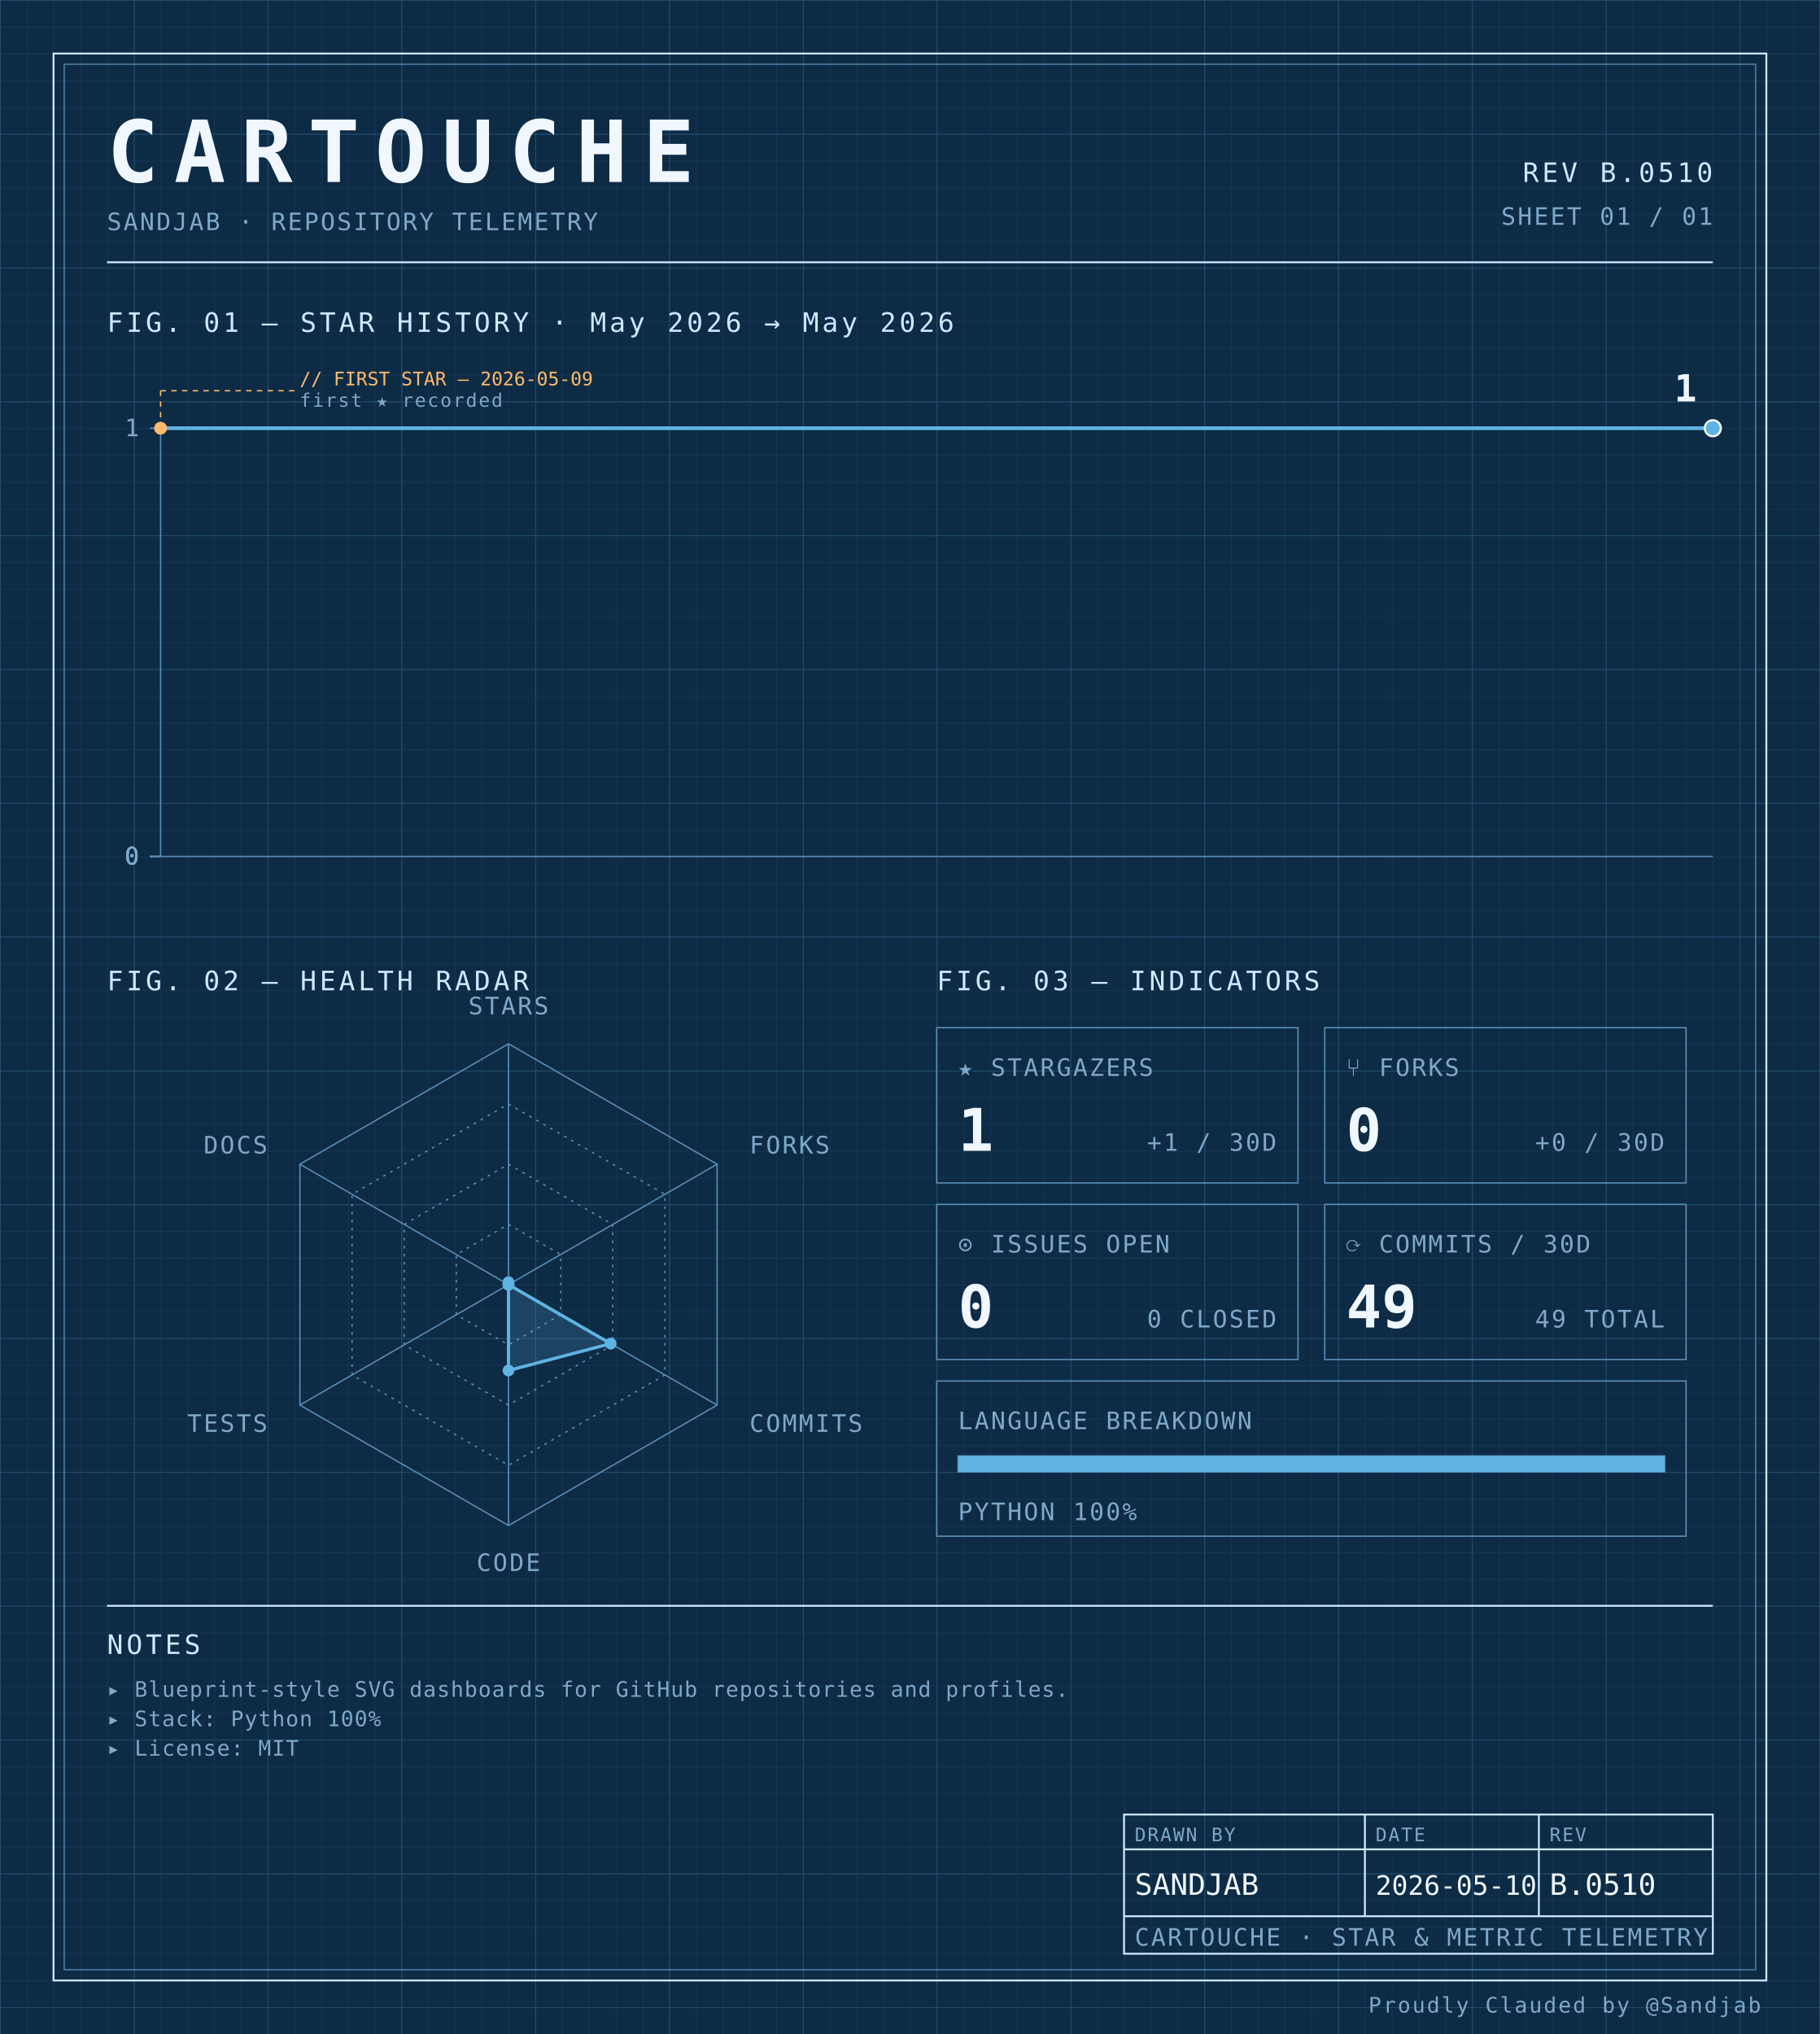
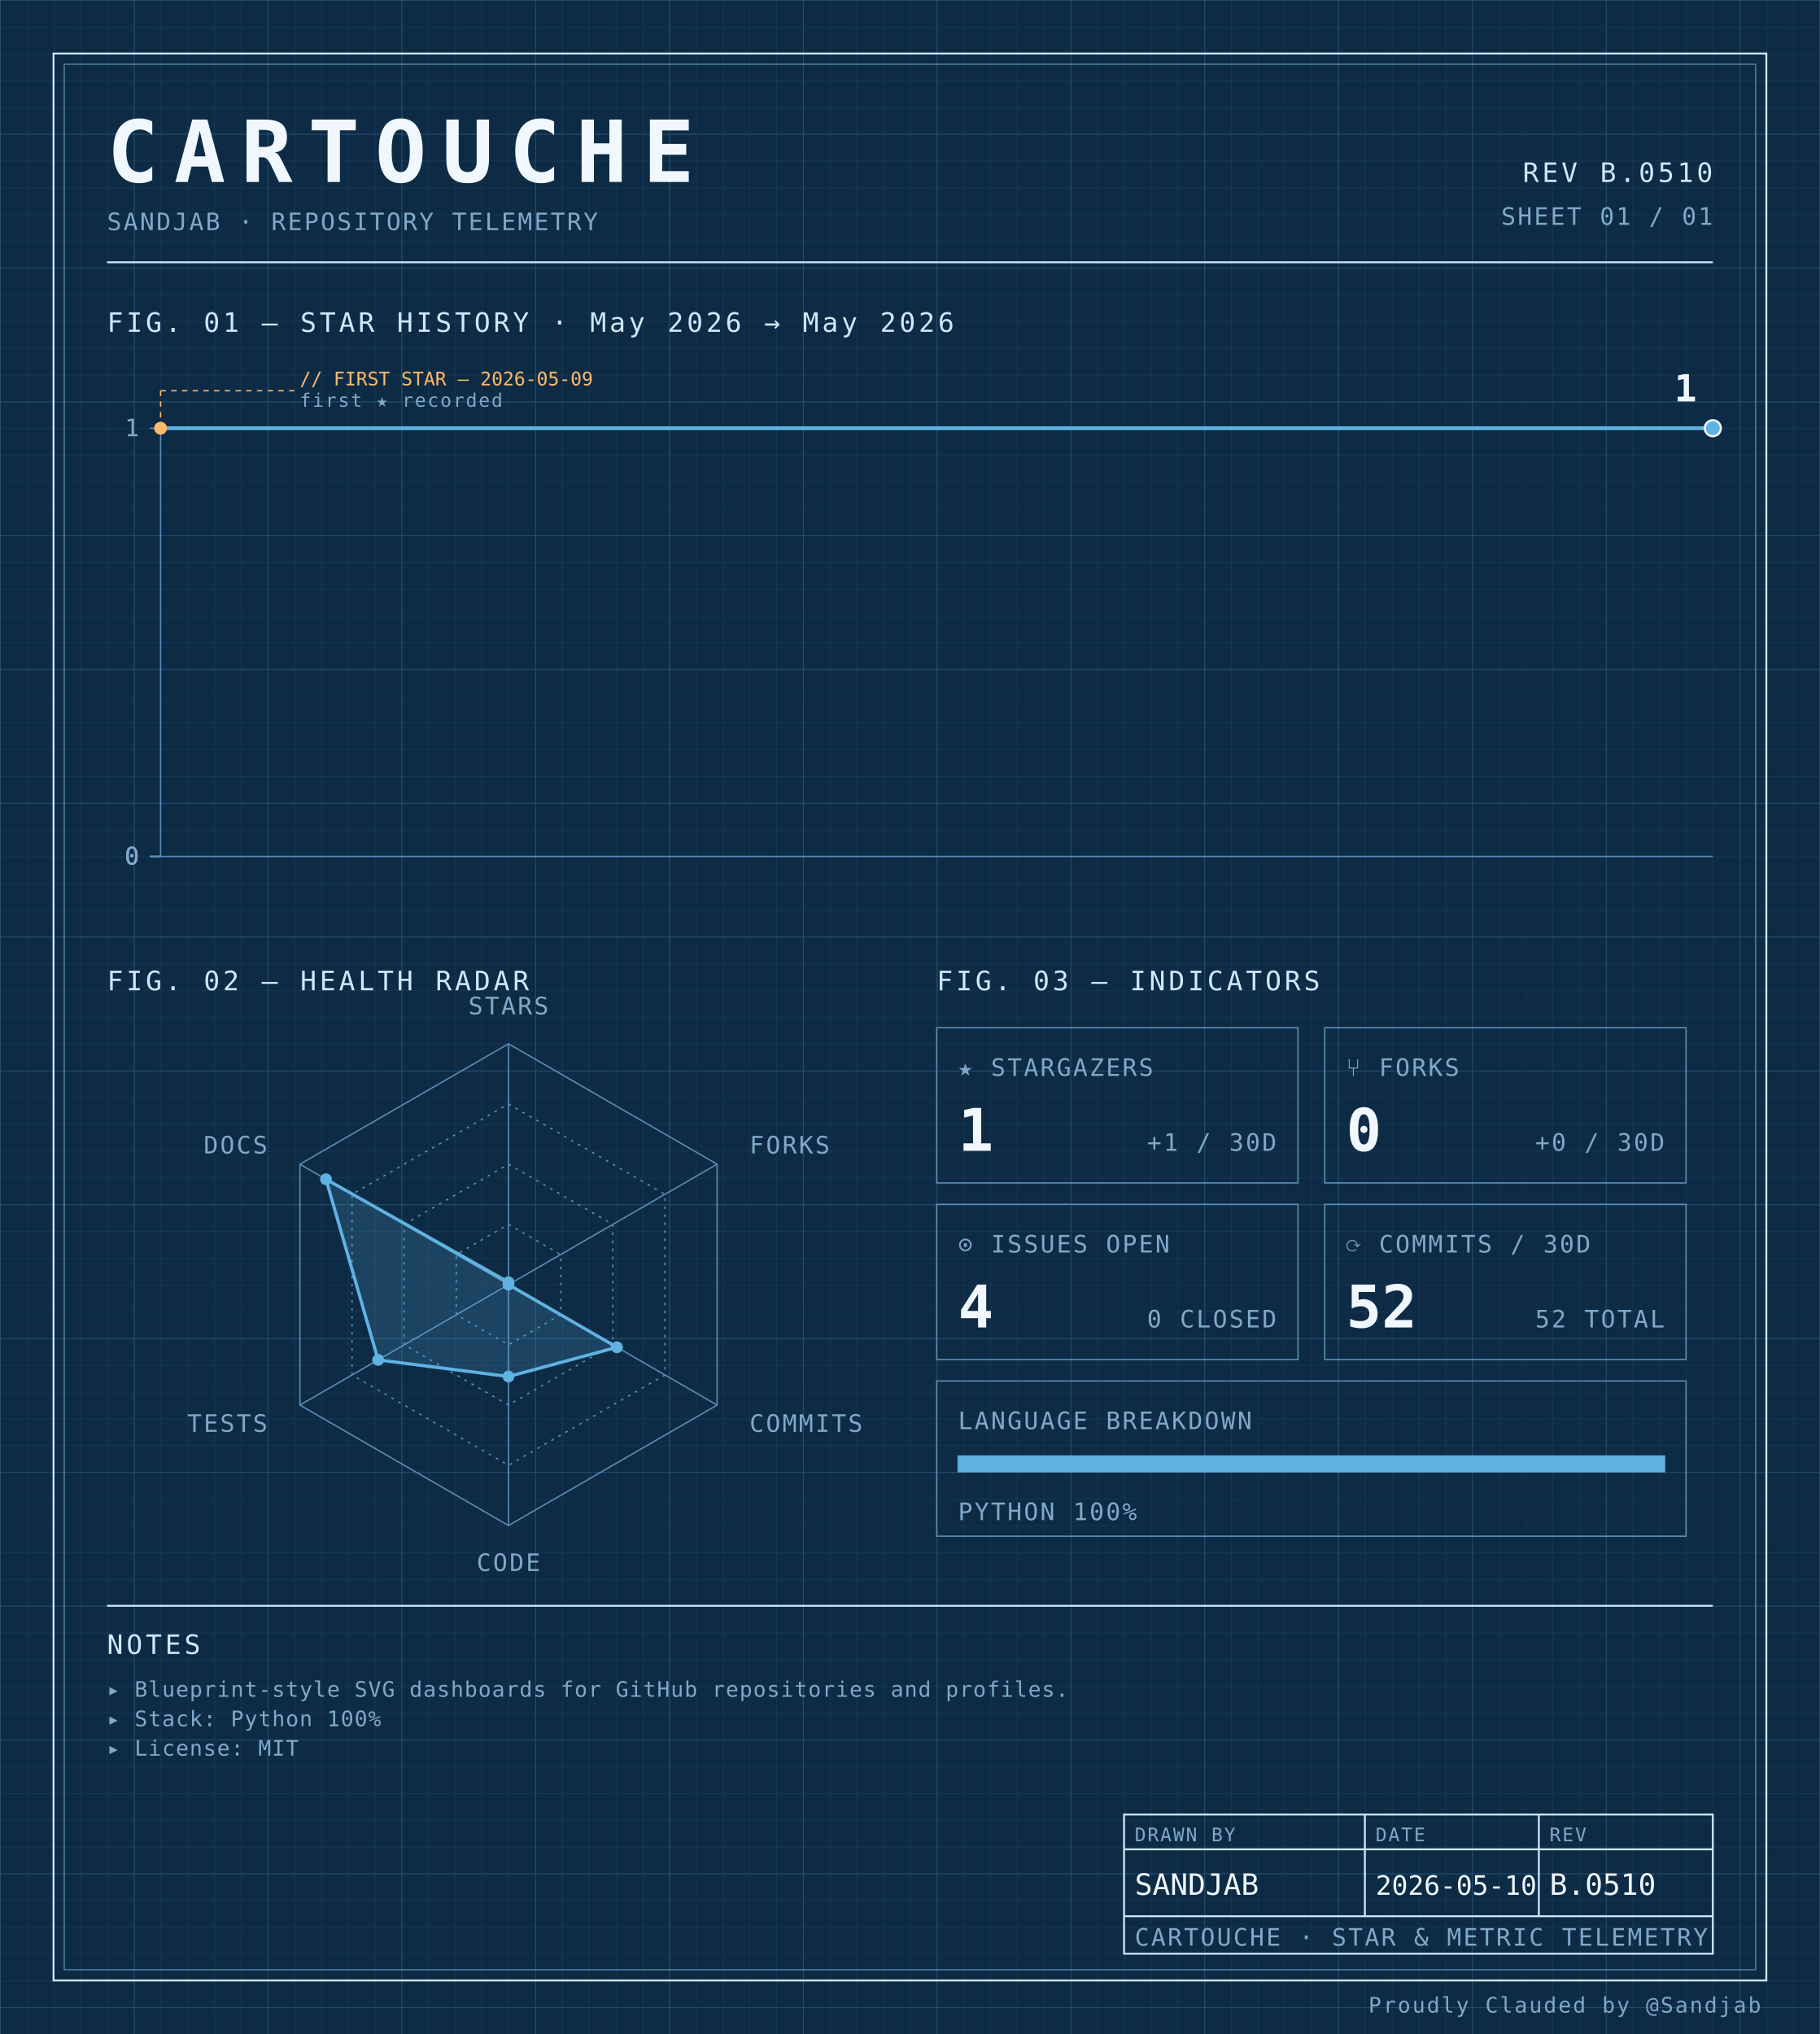
<svg xmlns="http://www.w3.org/2000/svg" width="100%" viewBox="0 0 680 760" role="img">
  <defs>
    <pattern id="grid-fine" width="10" height="10" patternUnits="userSpaceOnUse">
      <path d="M10 0H0V10" fill="none" stroke="#1a3a5c" stroke-width="0.4" />
    </pattern>
    <pattern id="grid-major" width="50" height="50" patternUnits="userSpaceOnUse">
      <path d="M50 0H0V50" fill="none" stroke="#245273" stroke-width="0.5" />
    </pattern>
  </defs>
  <rect x="0" y="0" width="680" height="760" fill="#0d2b45" />
  <rect x="0" y="0" width="680" height="760" fill="url(#grid-fine)" />
  <rect x="0" y="0" width="680" height="760" fill="url(#grid-major)" />
  <rect x="20" y="20" width="640" height="720" fill="none" stroke="#cfe8ff" stroke-width="0.7" />
  <rect x="24" y="24" width="632" height="712" fill="none" stroke="#5b8db5" stroke-width="0.4" />
  <text x="40" y="68" font-family="ui-monospace, 'SF Mono', 'JetBrains Mono', 'Cascadia Code', Consolas, monospace" font-size="32" font-weight="700" fill="#f0f7ff" text-anchor="start" letter-spacing="0.18em">CARTOUCHE</text>
  <text x="40" y="86" font-family="ui-monospace, 'SF Mono', 'JetBrains Mono', 'Cascadia Code', Consolas, monospace" font-size="9" font-weight="400" fill="#7fa8c9" text-anchor="start" letter-spacing="0.08em">SANDJAB · REPOSITORY TELEMETRY</text>
  <text x="640" y="68" font-family="ui-monospace, 'SF Mono', 'JetBrains Mono', 'Cascadia Code', Consolas, monospace" font-size="10" font-weight="400" fill="#cfe8ff" text-anchor="end" letter-spacing="0.12em">REV B.0510</text>
  <text x="640" y="84" font-family="ui-monospace, 'SF Mono', 'JetBrains Mono', 'Cascadia Code', Consolas, monospace" font-size="9" font-weight="400" fill="#7fa8c9" text-anchor="end" letter-spacing="0.08em">SHEET 01 / 01</text>
  <line x1="40" y1="98" x2="640" y2="98" stroke="#cfe8ff" stroke-width="0.7" />
  <text x="40" y="124" font-family="ui-monospace, 'SF Mono', 'JetBrains Mono', 'Cascadia Code', Consolas, monospace" font-size="10" font-weight="400" fill="#cfe8ff" text-anchor="start" letter-spacing="0.12em">FIG. 01 — STAR HISTORY · May 2026 → May 2026</text>
  <line x1="60" y1="160" x2="60" y2="320" stroke="#5b8db5" stroke-width="0.5" />
  <line x1="60" y1="320" x2="640" y2="320" stroke="#5b8db5" stroke-width="0.5" />
  <line x1="56" y1="320.0" x2="60" y2="320.0" stroke="#5b8db5" stroke-width="0.5" />
  <text x="52" y="323.0" font-family="ui-monospace, 'SF Mono', 'JetBrains Mono', 'Cascadia Code', Consolas, monospace" font-size="9" font-weight="400" fill="#7fa8c9" text-anchor="end" letter-spacing="0.08em">0</text>
  <line x1="56" y1="320.0" x2="60" y2="320.0" stroke="#5b8db5" stroke-width="0.5" />
  <text x="52" y="323.0" font-family="ui-monospace, 'SF Mono', 'JetBrains Mono', 'Cascadia Code', Consolas, monospace" font-size="9" font-weight="400" fill="#7fa8c9" text-anchor="end" letter-spacing="0.08em">0</text>
  <line x1="56" y1="320.0" x2="60" y2="320.0" stroke="#5b8db5" stroke-width="0.5" />
  <text x="52" y="323.0" font-family="ui-monospace, 'SF Mono', 'JetBrains Mono', 'Cascadia Code', Consolas, monospace" font-size="9" font-weight="400" fill="#7fa8c9" text-anchor="end" letter-spacing="0.08em">0</text>
  <line x1="56" y1="320.0" x2="60" y2="320.0" stroke="#5b8db5" stroke-width="0.5" />
  <text x="52" y="323.0" font-family="ui-monospace, 'SF Mono', 'JetBrains Mono', 'Cascadia Code', Consolas, monospace" font-size="9" font-weight="400" fill="#7fa8c9" text-anchor="end" letter-spacing="0.08em">0</text>
  <line x1="56" y1="160.0" x2="60" y2="160.0" stroke="#5b8db5" stroke-width="0.5" />
  <text x="52" y="163.0" font-family="ui-monospace, 'SF Mono', 'JetBrains Mono', 'Cascadia Code', Consolas, monospace" font-size="9" font-weight="400" fill="#7fa8c9" text-anchor="end" letter-spacing="0.08em">1</text>
  <path d="M 60.00,160.00 L 640.00,160.00 640.00,160.00" fill="none" stroke="#5fb3e2" stroke-width="1.4" stroke-linejoin="round" stroke-linecap="round" />
  <circle cx="60.0" cy="160.0" r="2.4" fill="#ffb96b" />
  <line x1="60.0" y1="160.0" x2="60.0" y2="146" stroke="#ffb96b" stroke-width="0.5" stroke-dasharray="2,2" fill="none" />
  <line x1="60.0" y1="146" x2="110.0" y2="146" stroke="#ffb96b" stroke-width="0.5" stroke-dasharray="2,2" fill="none" />
  <text x="112.0" y="144" font-family="ui-monospace, 'SF Mono', 'JetBrains Mono', 'Cascadia Code', Consolas, monospace" font-size="7" font-weight="400" fill="#ffb96b" text-anchor="start" letter-spacing="normal">// FIRST STAR — 2026-05-09</text>
  <text x="112.0" y="152" font-family="ui-monospace, 'SF Mono', 'JetBrains Mono', 'Cascadia Code', Consolas, monospace" font-size="7" font-weight="400" fill="#7fa8c9" text-anchor="start" letter-spacing="0.08em">first ★ recorded</text>
  <circle cx="640.0" cy="160.0" r="3" fill="#5fb3e2" stroke="#f0f7ff" stroke-width="0.8" />
  <text x="634.0" y="150.0" font-family="ui-monospace, 'SF Mono', 'JetBrains Mono', 'Cascadia Code', Consolas, monospace" font-size="14" font-weight="700" fill="#f0f7ff" text-anchor="end" letter-spacing="normal">1</text>
  <text x="40" y="370" font-family="ui-monospace, 'SF Mono', 'JetBrains Mono', 'Cascadia Code', Consolas, monospace" font-size="10" font-weight="400" fill="#cfe8ff" text-anchor="start" letter-spacing="0.12em">FIG. 02 — HEALTH RADAR</text>
  <g transform="translate(190 480)">
    <polygon points="0.00,-90.00 77.94,-45.00 77.94,45.00 0.00,90.00 -77.94,45.00 -77.94,-45.00" fill="none" stroke="#5b8db5" stroke-width="0.5" />
    <polygon points="0.00,-67.50 58.46,-33.75 58.46,33.75 0.00,67.50 -58.46,33.75 -58.46,-33.75" fill="none" stroke="#5b8db5" stroke-width="0.5" stroke-dasharray="1,2" />
    <polygon points="0.00,-45.00 38.97,-22.50 38.97,22.50 0.00,45.00 -38.97,22.50 -38.97,-22.50" fill="none" stroke="#5b8db5" stroke-width="0.5" stroke-dasharray="1,2" />
    <polygon points="0.00,-22.50 19.49,-11.25 19.49,11.25 0.00,22.50 -19.49,11.25 -19.49,-11.25" fill="none" stroke="#5b8db5" stroke-width="0.5" stroke-dasharray="1,2" />
    <line x1="0" y1="0" x2="0.00" y2="-90.00" stroke="#5b8db5" stroke-width="0.5" />
    <line x1="0" y1="0" x2="77.94" y2="-45.00" stroke="#5b8db5" stroke-width="0.5" />
    <line x1="0" y1="0" x2="77.94" y2="45.00" stroke="#5b8db5" stroke-width="0.5" />
    <line x1="0" y1="0" x2="0.00" y2="90.00" stroke="#5b8db5" stroke-width="0.5" />
    <line x1="0" y1="0" x2="-77.94" y2="45.00" stroke="#5b8db5" stroke-width="0.5" />
    <line x1="0" y1="0" x2="-77.94" y2="-45.00" stroke="#5b8db5" stroke-width="0.5" />
-     <polygon points="0.00,-0.90 0.00,0.00 38.19,22.05 0.00,32.08 0.00,0.00 0.00,0.00" fill="#5fb3e2" fill-opacity="0.18" stroke="#5fb3e2" stroke-width="1.2" />
+     <polygon points="0.00,-0.90 0.00,0.00 40.53,23.40 0.00,34.34 -48.71,28.13 -68.20,-39.38" fill="#5fb3e2" fill-opacity="0.18" stroke="#5fb3e2" stroke-width="1.2" />
    <circle cx="0.00" cy="-0.90" r="2.2" fill="#5fb3e2" />
    <circle cx="0.00" cy="0.00" r="2.2" fill="#5fb3e2" />
-     <circle cx="38.19" cy="22.05" r="2.2" fill="#5fb3e2" />
-     <circle cx="0.00" cy="32.08" r="2.2" fill="#5fb3e2" />
-     <circle cx="0.00" cy="0.00" r="2.2" fill="#5fb3e2" />
-     <circle cx="0.00" cy="0.00" r="2.2" fill="#5fb3e2" />
+     <circle cx="40.53" cy="23.40" r="2.2" fill="#5fb3e2" />
+     <circle cx="0.00" cy="34.34" r="2.2" fill="#5fb3e2" />
+     <circle cx="-48.71" cy="28.13" r="2.2" fill="#5fb3e2" />
+     <circle cx="-68.20" cy="-39.38" r="2.2" fill="#5fb3e2" />
    <text x="6.3681633555662356e-15" y="-101" font-family="ui-monospace, 'SF Mono', 'JetBrains Mono', 'Cascadia Code', Consolas, monospace" font-size="9" font-weight="400" fill="#7fa8c9" text-anchor="middle" letter-spacing="0.08em">STARS</text>
    <text x="90.067" y="-49" font-family="ui-monospace, 'SF Mono', 'JetBrains Mono', 'Cascadia Code', Consolas, monospace" font-size="9" font-weight="400" fill="#7fa8c9" text-anchor="start" letter-spacing="0.08em">FORKS</text>
    <text x="90.067" y="55" font-family="ui-monospace, 'SF Mono', 'JetBrains Mono', 'Cascadia Code', Consolas, monospace" font-size="9" font-weight="400" fill="#7fa8c9" text-anchor="start" letter-spacing="0.08em">COMMITS</text>
    <text x="6.3681633555662356e-15" y="107" font-family="ui-monospace, 'SF Mono', 'JetBrains Mono', 'Cascadia Code', Consolas, monospace" font-size="9" font-weight="400" fill="#7fa8c9" text-anchor="middle" letter-spacing="0.08em">CODE</text>
    <text x="-90.067" y="55" font-family="ui-monospace, 'SF Mono', 'JetBrains Mono', 'Cascadia Code', Consolas, monospace" font-size="9" font-weight="400" fill="#7fa8c9" text-anchor="end" letter-spacing="0.08em">TESTS</text>
    <text x="-90.067" y="-49" font-family="ui-monospace, 'SF Mono', 'JetBrains Mono', 'Cascadia Code', Consolas, monospace" font-size="9" font-weight="400" fill="#7fa8c9" text-anchor="end" letter-spacing="0.08em">DOCS</text>
  </g>
  <text x="350" y="370" font-family="ui-monospace, 'SF Mono', 'JetBrains Mono', 'Cascadia Code', Consolas, monospace" font-size="10" font-weight="400" fill="#cfe8ff" text-anchor="start" letter-spacing="0.12em">FIG. 03 — INDICATORS</text>
  <rect x="350" y="384" width="135" height="58" fill="none" stroke="#5b8db5" stroke-width="0.5" />
  <text x="358" y="402" font-family="ui-monospace, 'SF Mono', 'JetBrains Mono', 'Cascadia Code', Consolas, monospace" font-size="9" font-weight="400" fill="#7fa8c9" text-anchor="start" letter-spacing="0.08em">★ STARGAZERS</text>
  <text x="358" y="430" font-family="ui-monospace, 'SF Mono', 'JetBrains Mono', 'Cascadia Code', Consolas, monospace" font-size="22" font-weight="700" fill="#f0f7ff" text-anchor="start" letter-spacing="normal">1</text>
  <text x="477" y="430" font-family="ui-monospace, 'SF Mono', 'JetBrains Mono', 'Cascadia Code', Consolas, monospace" font-size="9" font-weight="400" fill="#7fa8c9" text-anchor="end" letter-spacing="0.08em">+1 / 30D</text>
  <rect x="495" y="384" width="135" height="58" fill="none" stroke="#5b8db5" stroke-width="0.5" />
  <text x="503" y="402" font-family="ui-monospace, 'SF Mono', 'JetBrains Mono', 'Cascadia Code', Consolas, monospace" font-size="9" font-weight="400" fill="#7fa8c9" text-anchor="start" letter-spacing="0.08em">⑂ FORKS</text>
  <text x="503" y="430" font-family="ui-monospace, 'SF Mono', 'JetBrains Mono', 'Cascadia Code', Consolas, monospace" font-size="22" font-weight="700" fill="#f0f7ff" text-anchor="start" letter-spacing="normal">0</text>
  <text x="622" y="430" font-family="ui-monospace, 'SF Mono', 'JetBrains Mono', 'Cascadia Code', Consolas, monospace" font-size="9" font-weight="400" fill="#7fa8c9" text-anchor="end" letter-spacing="0.08em">+0 / 30D</text>
  <rect x="350" y="450" width="135" height="58" fill="none" stroke="#5b8db5" stroke-width="0.5" />
  <text x="358" y="468" font-family="ui-monospace, 'SF Mono', 'JetBrains Mono', 'Cascadia Code', Consolas, monospace" font-size="9" font-weight="400" fill="#7fa8c9" text-anchor="start" letter-spacing="0.08em">⊙ ISSUES OPEN</text>
-   <text x="358" y="496" font-family="ui-monospace, 'SF Mono', 'JetBrains Mono', 'Cascadia Code', Consolas, monospace" font-size="22" font-weight="700" fill="#f0f7ff" text-anchor="start" letter-spacing="normal">0</text>
+   <text x="358" y="496" font-family="ui-monospace, 'SF Mono', 'JetBrains Mono', 'Cascadia Code', Consolas, monospace" font-size="22" font-weight="700" fill="#f0f7ff" text-anchor="start" letter-spacing="normal">4</text>
  <text x="477" y="496" font-family="ui-monospace, 'SF Mono', 'JetBrains Mono', 'Cascadia Code', Consolas, monospace" font-size="9" font-weight="400" fill="#7fa8c9" text-anchor="end" letter-spacing="0.08em">0 CLOSED</text>
  <rect x="495" y="450" width="135" height="58" fill="none" stroke="#5b8db5" stroke-width="0.5" />
  <text x="503" y="468" font-family="ui-monospace, 'SF Mono', 'JetBrains Mono', 'Cascadia Code', Consolas, monospace" font-size="9" font-weight="400" fill="#7fa8c9" text-anchor="start" letter-spacing="0.08em">⟳ COMMITS / 30D</text>
-   <text x="503" y="496" font-family="ui-monospace, 'SF Mono', 'JetBrains Mono', 'Cascadia Code', Consolas, monospace" font-size="22" font-weight="700" fill="#f0f7ff" text-anchor="start" letter-spacing="normal">49</text>
-   <text x="622" y="496" font-family="ui-monospace, 'SF Mono', 'JetBrains Mono', 'Cascadia Code', Consolas, monospace" font-size="9" font-weight="400" fill="#7fa8c9" text-anchor="end" letter-spacing="0.08em">49 TOTAL</text>
+   <text x="503" y="496" font-family="ui-monospace, 'SF Mono', 'JetBrains Mono', 'Cascadia Code', Consolas, monospace" font-size="22" font-weight="700" fill="#f0f7ff" text-anchor="start" letter-spacing="normal">52</text>
+   <text x="622" y="496" font-family="ui-monospace, 'SF Mono', 'JetBrains Mono', 'Cascadia Code', Consolas, monospace" font-size="9" font-weight="400" fill="#7fa8c9" text-anchor="end" letter-spacing="0.08em">52 TOTAL</text>
  <rect x="350" y="516" width="280" height="58" fill="none" stroke="#5b8db5" stroke-width="0.5" />
  <text x="358" y="534" font-family="ui-monospace, 'SF Mono', 'JetBrains Mono', 'Cascadia Code', Consolas, monospace" font-size="9" font-weight="400" fill="#7fa8c9" text-anchor="start" letter-spacing="0.08em">LANGUAGE BREAKDOWN</text>
  <rect x="358" y="544" width="264" height="6" fill="none" stroke="#5b8db5" stroke-width="0.5" />
  <rect x="358" y="544" width="264.00" height="6" fill="#5fb3e2" />
  <text x="358" y="568" font-family="ui-monospace, 'SF Mono', 'JetBrains Mono', 'Cascadia Code', Consolas, monospace" font-size="9" font-weight="400" fill="#7fa8c9" text-anchor="start" letter-spacing="0.08em">PYTHON 100%</text>
  <line x1="40" y1="600" x2="640" y2="600" stroke="#cfe8ff" stroke-width="0.7" />
  <text x="40" y="618" font-family="ui-monospace, 'SF Mono', 'JetBrains Mono', 'Cascadia Code', Consolas, monospace" font-size="10" font-weight="400" fill="#cfe8ff" text-anchor="start" letter-spacing="0.12em">NOTES</text>
  <text x="40" y="634" font-family="ui-monospace, 'SF Mono', 'JetBrains Mono', 'Cascadia Code', Consolas, monospace" font-size="8" font-weight="400" fill="#7fa8c9" text-anchor="start" letter-spacing="0.04em">▸ Blueprint-style SVG dashboards for GitHub repositories and profiles.</text>
  <text x="40" y="645" font-family="ui-monospace, 'SF Mono', 'JetBrains Mono', 'Cascadia Code', Consolas, monospace" font-size="8" font-weight="400" fill="#7fa8c9" text-anchor="start" letter-spacing="0.04em">▸ Stack: Python 100%</text>
  <text x="40" y="656" font-family="ui-monospace, 'SF Mono', 'JetBrains Mono', 'Cascadia Code', Consolas, monospace" font-size="8" font-weight="400" fill="#7fa8c9" text-anchor="start" letter-spacing="0.04em">▸ License: MIT</text>
  <rect x="420" y="678" width="220" height="52" fill="none" stroke="#cfe8ff" stroke-width="0.7" />
  <line x1="420" y1="691" x2="640" y2="691" stroke="#cfe8ff" stroke-width="0.7" />
  <line x1="420" y1="716" x2="640" y2="716" stroke="#cfe8ff" stroke-width="0.7" />
  <line x1="510" y1="678" x2="510" y2="716" stroke="#cfe8ff" stroke-width="0.7" />
  <line x1="575" y1="678" x2="575" y2="716" stroke="#cfe8ff" stroke-width="0.7" />
  <text x="424" y="688" font-family="ui-monospace, 'SF Mono', 'JetBrains Mono', 'Cascadia Code', Consolas, monospace" font-size="7" font-weight="400" fill="#7fa8c9" text-anchor="start" letter-spacing="0.08em">DRAWN BY</text>
  <text x="514" y="688" font-family="ui-monospace, 'SF Mono', 'JetBrains Mono', 'Cascadia Code', Consolas, monospace" font-size="7" font-weight="400" fill="#7fa8c9" text-anchor="start" letter-spacing="0.08em">DATE</text>
  <text x="579" y="688" font-family="ui-monospace, 'SF Mono', 'JetBrains Mono', 'Cascadia Code', Consolas, monospace" font-size="7" font-weight="400" fill="#7fa8c9" text-anchor="start" letter-spacing="0.08em">REV</text>
  <text x="424" y="708" font-family="ui-monospace, 'SF Mono', 'JetBrains Mono', 'Cascadia Code', Consolas, monospace" font-size="11" font-weight="400" fill="#f0f7ff" text-anchor="start" letter-spacing="normal">SANDJAB</text>
  <text x="514" y="708" font-family="ui-monospace, 'SF Mono', 'JetBrains Mono', 'Cascadia Code', Consolas, monospace" font-size="10" font-weight="400" fill="#f0f7ff" text-anchor="start" letter-spacing="normal">2026-05-10</text>
  <text x="579" y="708" font-family="ui-monospace, 'SF Mono', 'JetBrains Mono', 'Cascadia Code', Consolas, monospace" font-size="11" font-weight="400" fill="#f0f7ff" text-anchor="start" letter-spacing="normal">B.0510</text>
  <text x="424" y="727" font-family="ui-monospace, 'SF Mono', 'JetBrains Mono', 'Cascadia Code', Consolas, monospace" font-size="9" font-weight="400" fill="#7fa8c9" text-anchor="start" letter-spacing="0.08em">CARTOUCHE · STAR &amp; METRIC TELEMETRY</text>
  <text x="658" y="752" font-family="ui-monospace, 'SF Mono', 'JetBrains Mono', 'Cascadia Code', Consolas, monospace" font-size="8" font-weight="400" fill="#7fa8c9" text-anchor="end" letter-spacing="0.08em">Proudly Clauded by @Sandjab</text>
</svg>
